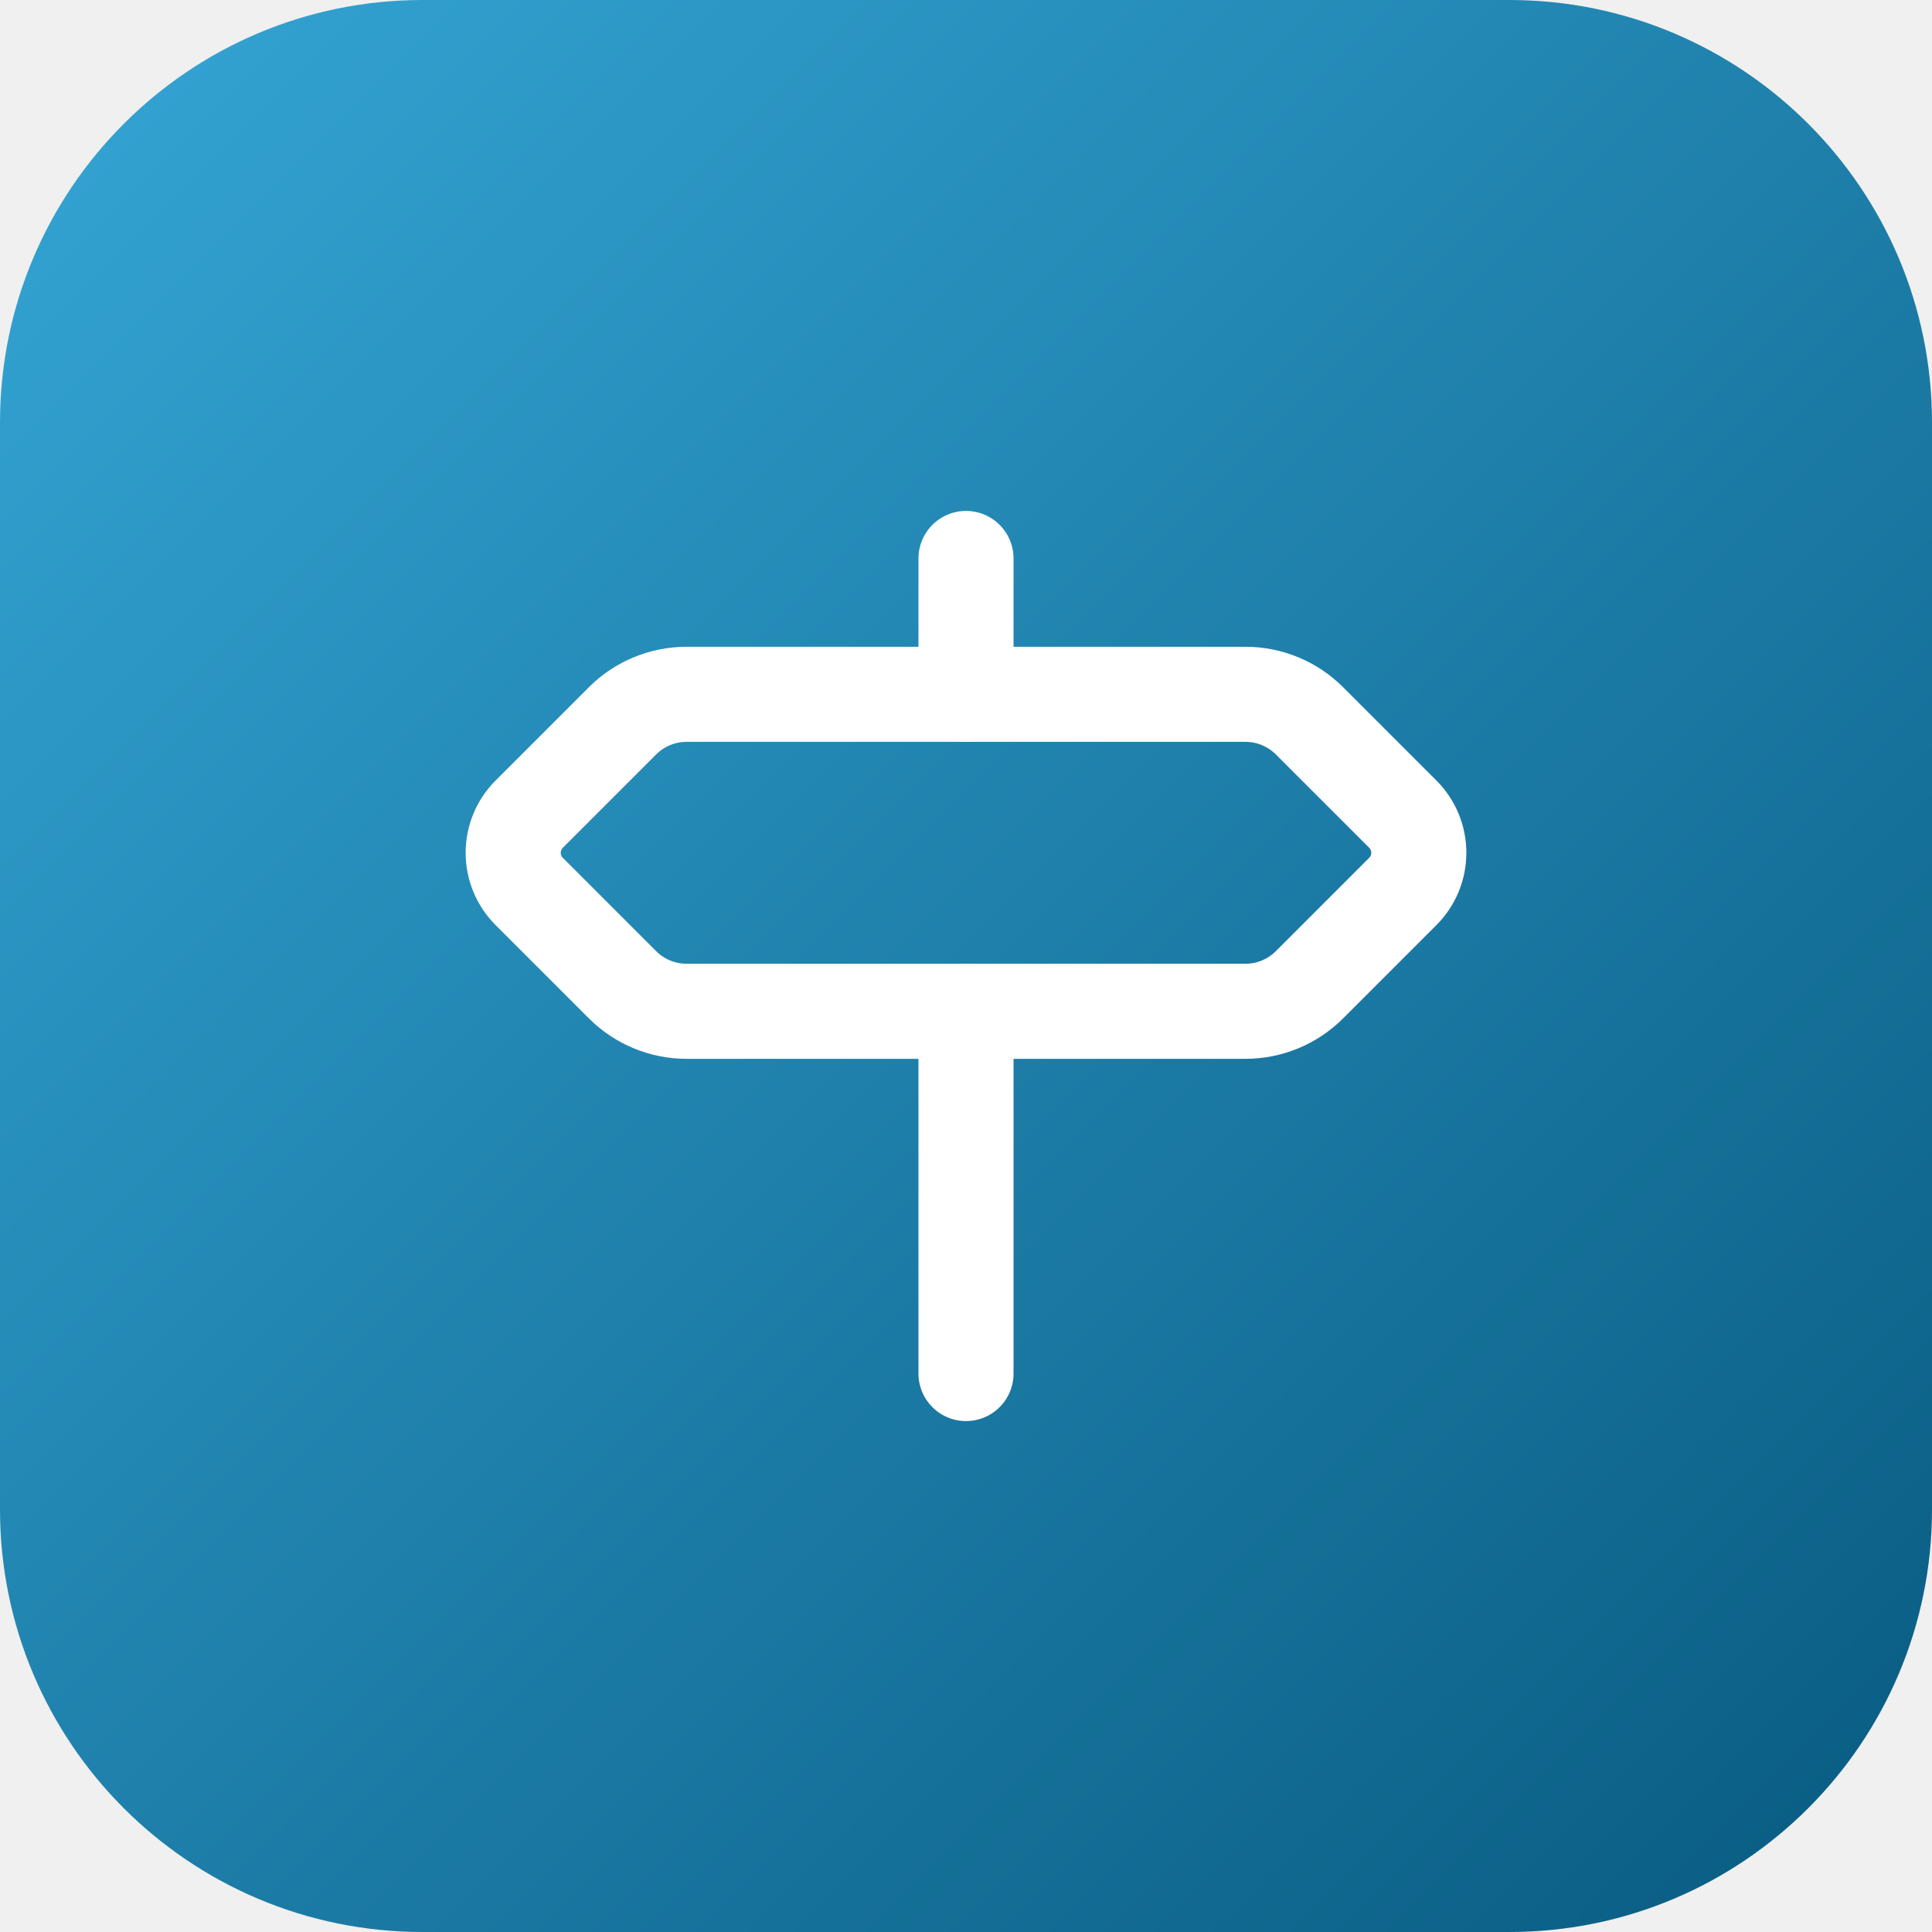
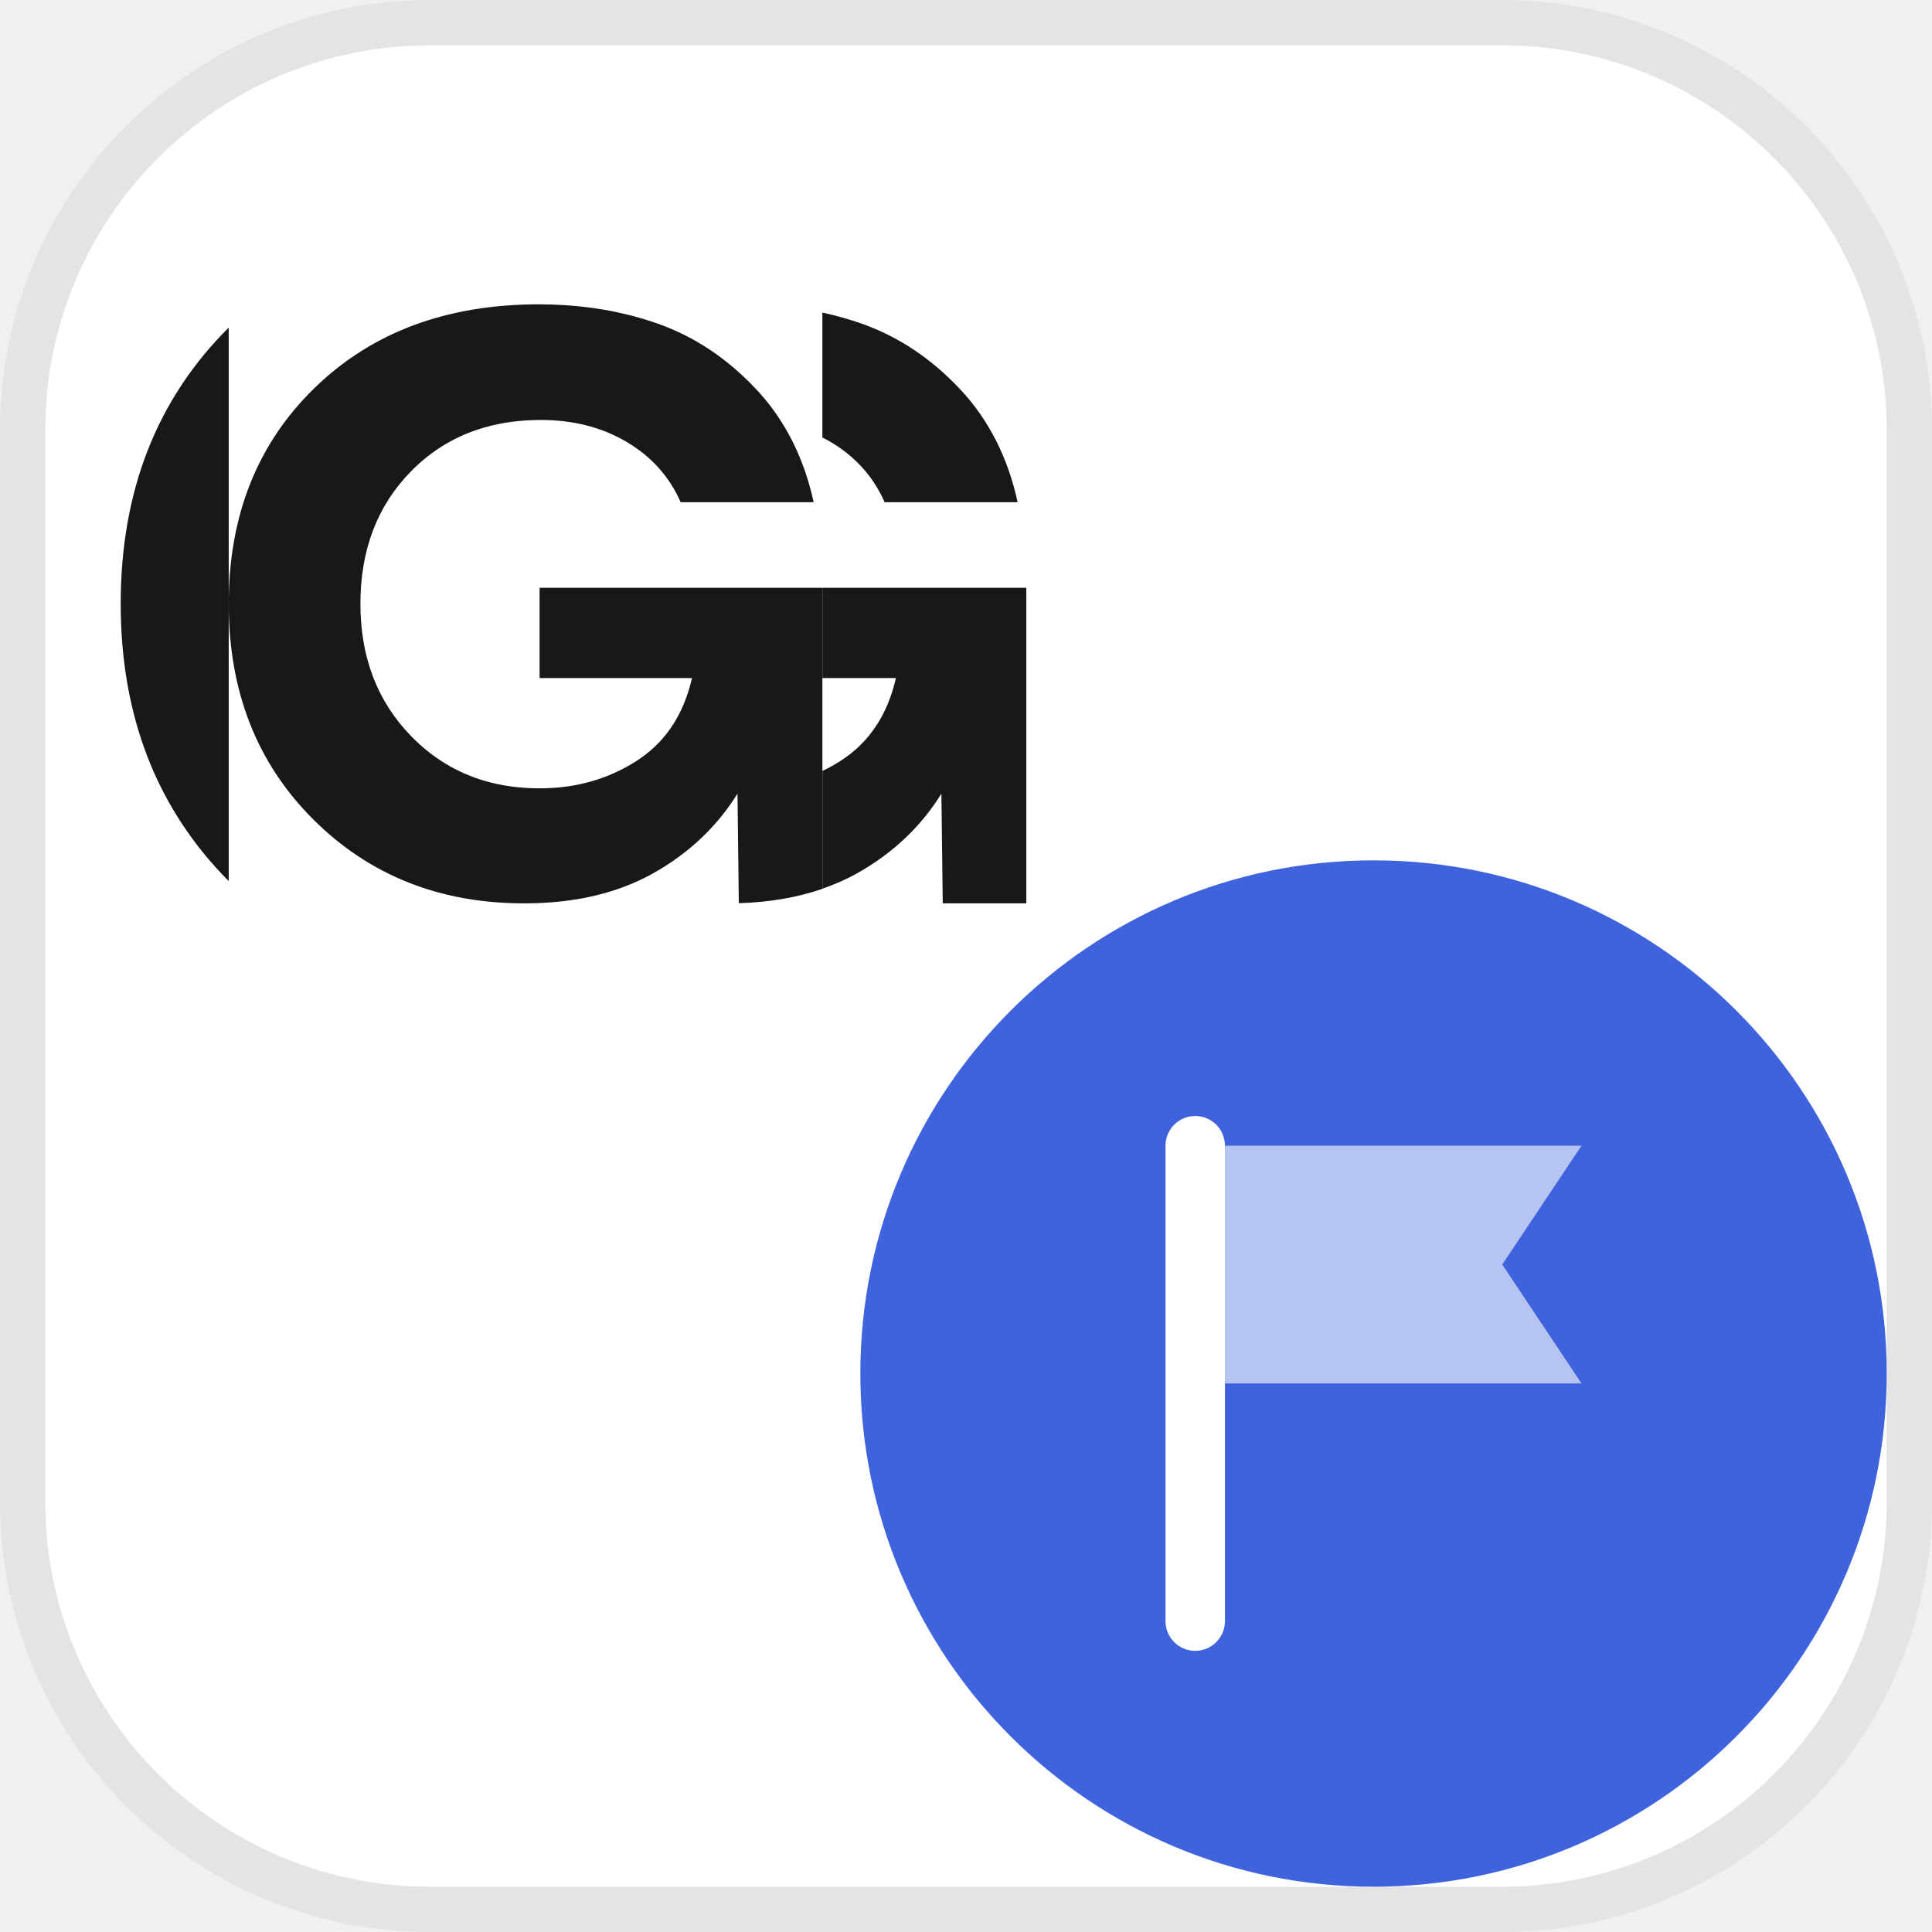
<svg xmlns="http://www.w3.org/2000/svg" viewBox="0 0 64 64">
-   <defs>
-     <linearGradient id="g" x1="0" y1="0" x2="1" y2="1">
-       <stop offset="0" stop-color="#35a6d6" />
-       <stop offset="1" stop-color="#085a80" />
-     </linearGradient>
-   </defs>
-   <rect width="64" height="64" rx="14" fill="url(#g)" />
-   <g transform="translate(14 14) scale(1.5)" fill="none" stroke="#ffffff" stroke-width="2.1" stroke-linecap="round" stroke-linejoin="round">
-     <path d="M12 13v8" />
-     <path d="M12 3v3" />
-     <path d="M2.354 10.354a1.207 1.207 0 0 1 0-1.708l2.06-2.06A2 2 0 0 1 5.828 6h12.344a2 2 0 0 1 1.414.586l2.06 2.06a1.207 1.207 0 0 1 0 1.708l-2.06 2.06a2 2 0 0 1-1.414.586H5.828a2 2 0 0 1-1.414-.586z" />
+   <rect x=".75" y=".75" width="62.5" height="62.5" rx="13.5" fill="#ffffff" stroke="#E4E4E7" stroke-width="1.5" />
+   <g transform="translate(0.06 1.22) scale(0.9846)" fill="#18181B">
+     <path d="M7.634 28.405V9.782C5.213 12.191 4 15.287 4 19.071C4 22.856 5.212 25.967 7.634 28.405Z" />
+     <path d="M29.701 15.658H34.177C33.847 14.143 33.198 12.872 32.231 11.845C31.264 10.818 30.165 10.087 28.936 9.652C28.506 9.5 28.063 9.376 27.607 9.277V13.479C27.703 13.527 27.797 13.578 27.89 13.633C28.722 14.128 29.326 14.803 29.701 15.658Z" />
+     <path d="M18.093 18.537V21.573H23.221C22.951 22.754 22.377 23.652 21.498 24.265C21.452 24.298 21.404 24.33 21.355 24.362C20.395 24.978 19.308 25.284 18.093 25.284C17.434 25.284 16.817 25.2 16.244 25.032C15.305 24.756 14.482 24.257 13.774 23.531C12.635 22.361 12.065 20.876 12.065 19.076C12.065 17.263 12.631 15.778 13.763 14.623C14.464 13.906 15.292 13.413 16.246 13.141C16.83 12.973 17.46 12.891 18.138 12.891C19.232 12.891 20.197 13.139 21.028 13.633C21.179 13.722 21.321 13.817 21.457 13.918C22.071 14.377 22.532 14.957 22.839 15.657H27.315C27.1 14.672 26.751 13.791 26.266 13.013C26.008 12.594 25.708 12.203 25.369 11.845C24.402 10.817 23.304 10.087 22.074 9.651C21.874 9.581 21.67 9.516 21.465 9.457C20.407 9.152 19.276 9 18.07 9C14.967 9 12.451 9.937 10.524 11.812C8.598 13.686 7.634 16.107 7.634 19.076C7.634 22.016 8.579 24.43 10.468 26.319C12.358 28.209 14.727 29.154 17.576 29.154C18.829 29.154 19.949 28.968 20.933 28.597C21.279 28.467 21.607 28.315 21.917 28.141C23.116 27.467 24.061 26.574 24.751 25.464L24.796 29.148C25.829 29.118 26.767 28.956 27.608 28.666V18.537H18.093Z" />
+     <path d="M34.469 18.537V29.154H31.657L31.612 25.464C30.923 26.574 29.978 27.467 28.778 28.141C28.413 28.347 28.02 28.518 27.608 28.661V24.699C27.816 24.598 28.02 24.489 28.216 24.362C29.175 23.748 29.799 22.818 30.082 21.573H27.608V18.537H34.469Z" />
+   </g>
+   <circle cx="45.5" cy="45.5" r="17" fill="#3E63DD" />
+   <g transform="translate(35.00 35.00) scale(0.3281)">
+     <path d="M14 6H14A3 3 0 0 1 17 9V57A3 3 0 0 1 14 60H14A3 3 0 0 1 11 57V9A3 3 0 0 1 14 6Z" fill="#ffffff" />
+     <path d="M17 9H53L45 21L53 33H17Z" fill="rgba(255,255,255,0.62)" />
  </g>
</svg>
